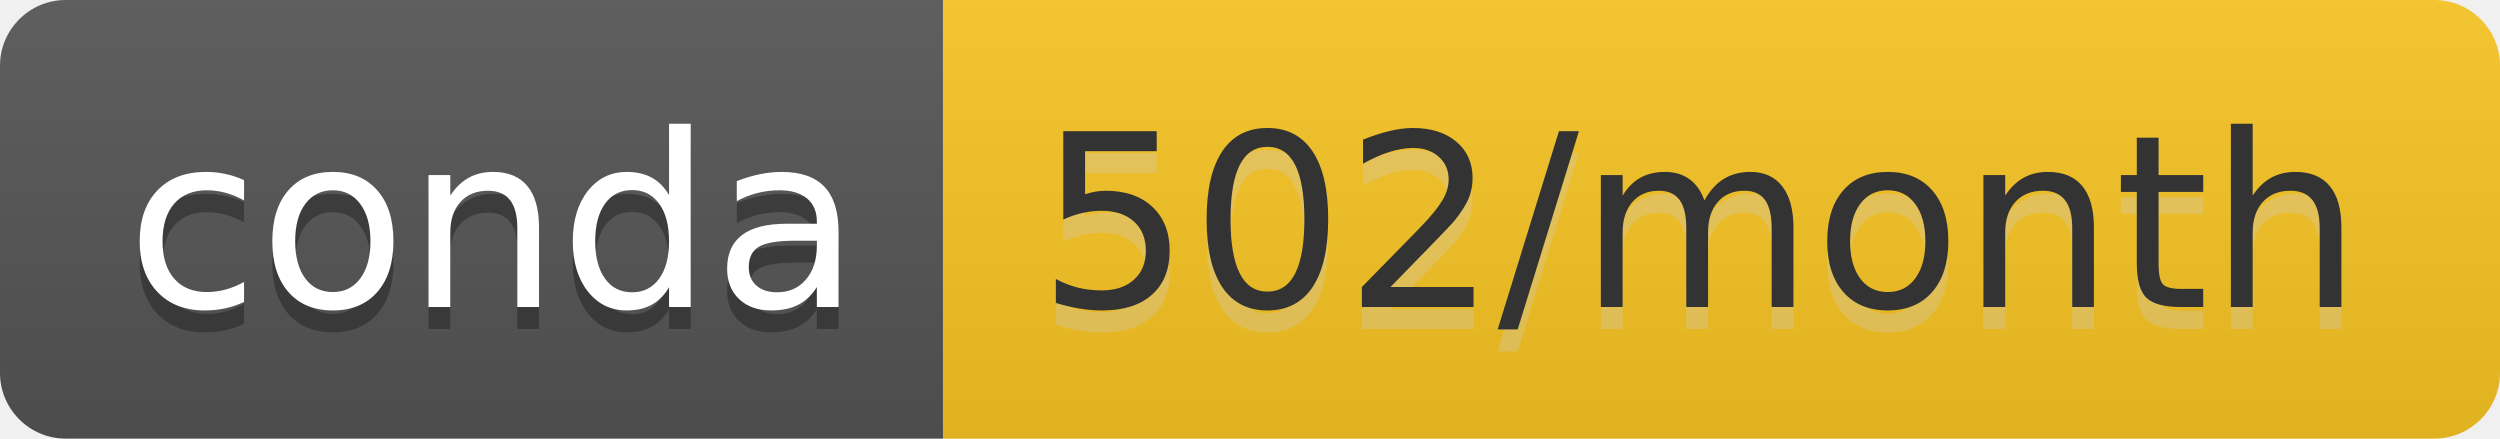
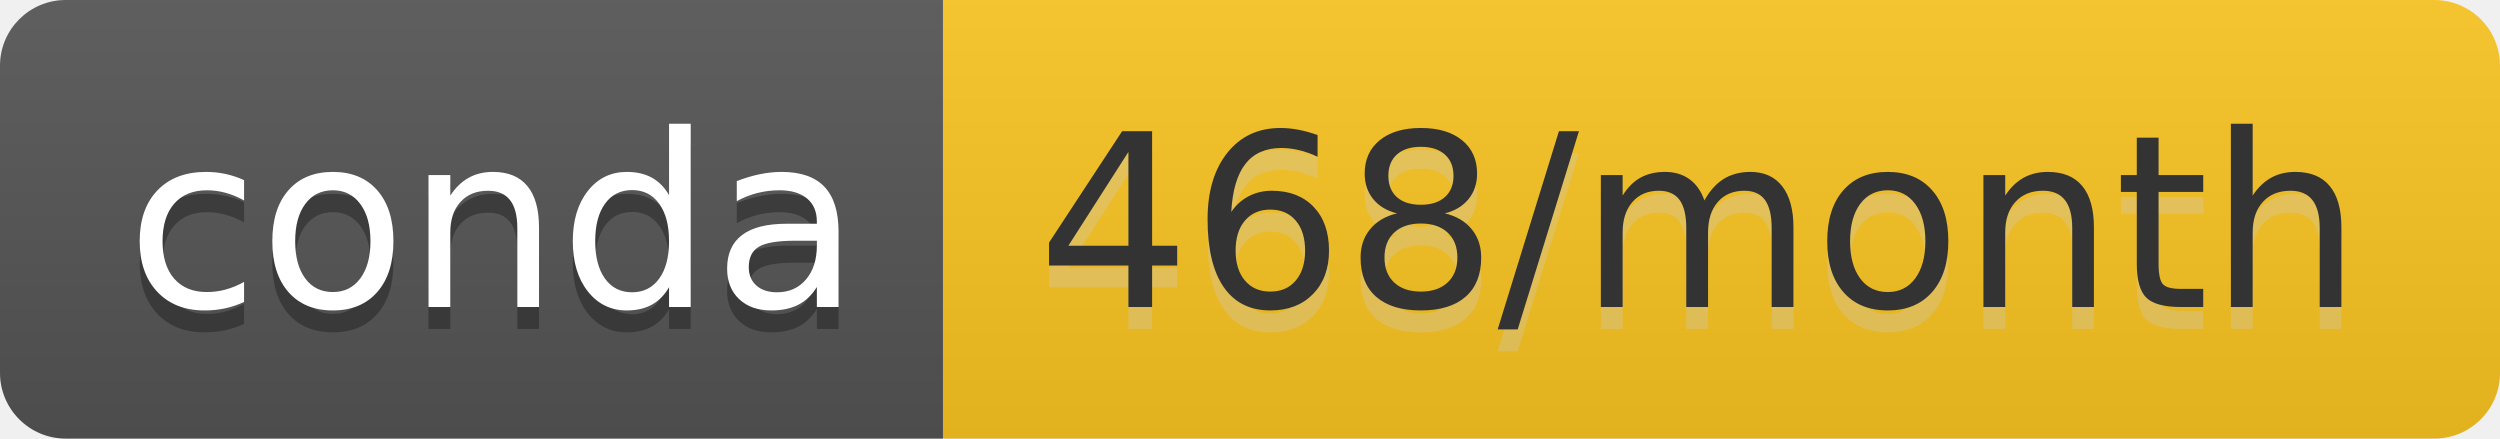
- <svg xmlns="http://www.w3.org/2000/svg" width="114" height="20" role="img" aria-label="conda: 502/month">
+ <svg xmlns="http://www.w3.org/2000/svg" width="114" height="20" role="img" aria-label="conda: 468/month">
  <linearGradient id="s" x2="0" y2="100%">
    <stop offset="0" stop-color="#bbb" stop-opacity=".1" />
    <stop offset="1" stop-opacity=".1" />
  </linearGradient>
  <clipPath id="r">
    <rect width="114" height="20" rx="3" fill="#fff" />
  </clipPath>
  <g clip-path="url(#r)">
    <rect width="43" height="20" fill="#555" />
-     <rect x="43" width="71" height="20" fill="#fbc622" />
+     <rect x="43" width="71" height="20" fill="#fcc521" />
    <rect width="114" height="20" fill="url(#s)" />
  </g>
  <g fill="#fff" text-anchor="middle" font-family="Verdana,Geneva,DejaVu Sans,sans-serif" text-rendering="geometricPrecision" font-size="110">
    <text aria-hidden="true" x="225" y="150" fill="#010101" fill-opacity=".3" transform="scale(.1)" textLength="330">conda</text>
    <text x="225" y="140" transform="scale(.1)" fill="#fff" textLength="330">conda</text>
-     <text aria-hidden="true" x="775" y="150" fill="#ccc" fill-opacity=".3" transform="scale(.1)" textLength="610">502/month</text>
-     <text x="775" y="140" transform="scale(.1)" fill="#333" textLength="610">502/month</text>
+     <text aria-hidden="true" x="775" y="150" fill="#ccc" fill-opacity=".3" transform="scale(.1)" textLength="610">468/month</text>
+     <text x="775" y="140" transform="scale(.1)" fill="#333" textLength="610">468/month</text>
  </g>
</svg>
